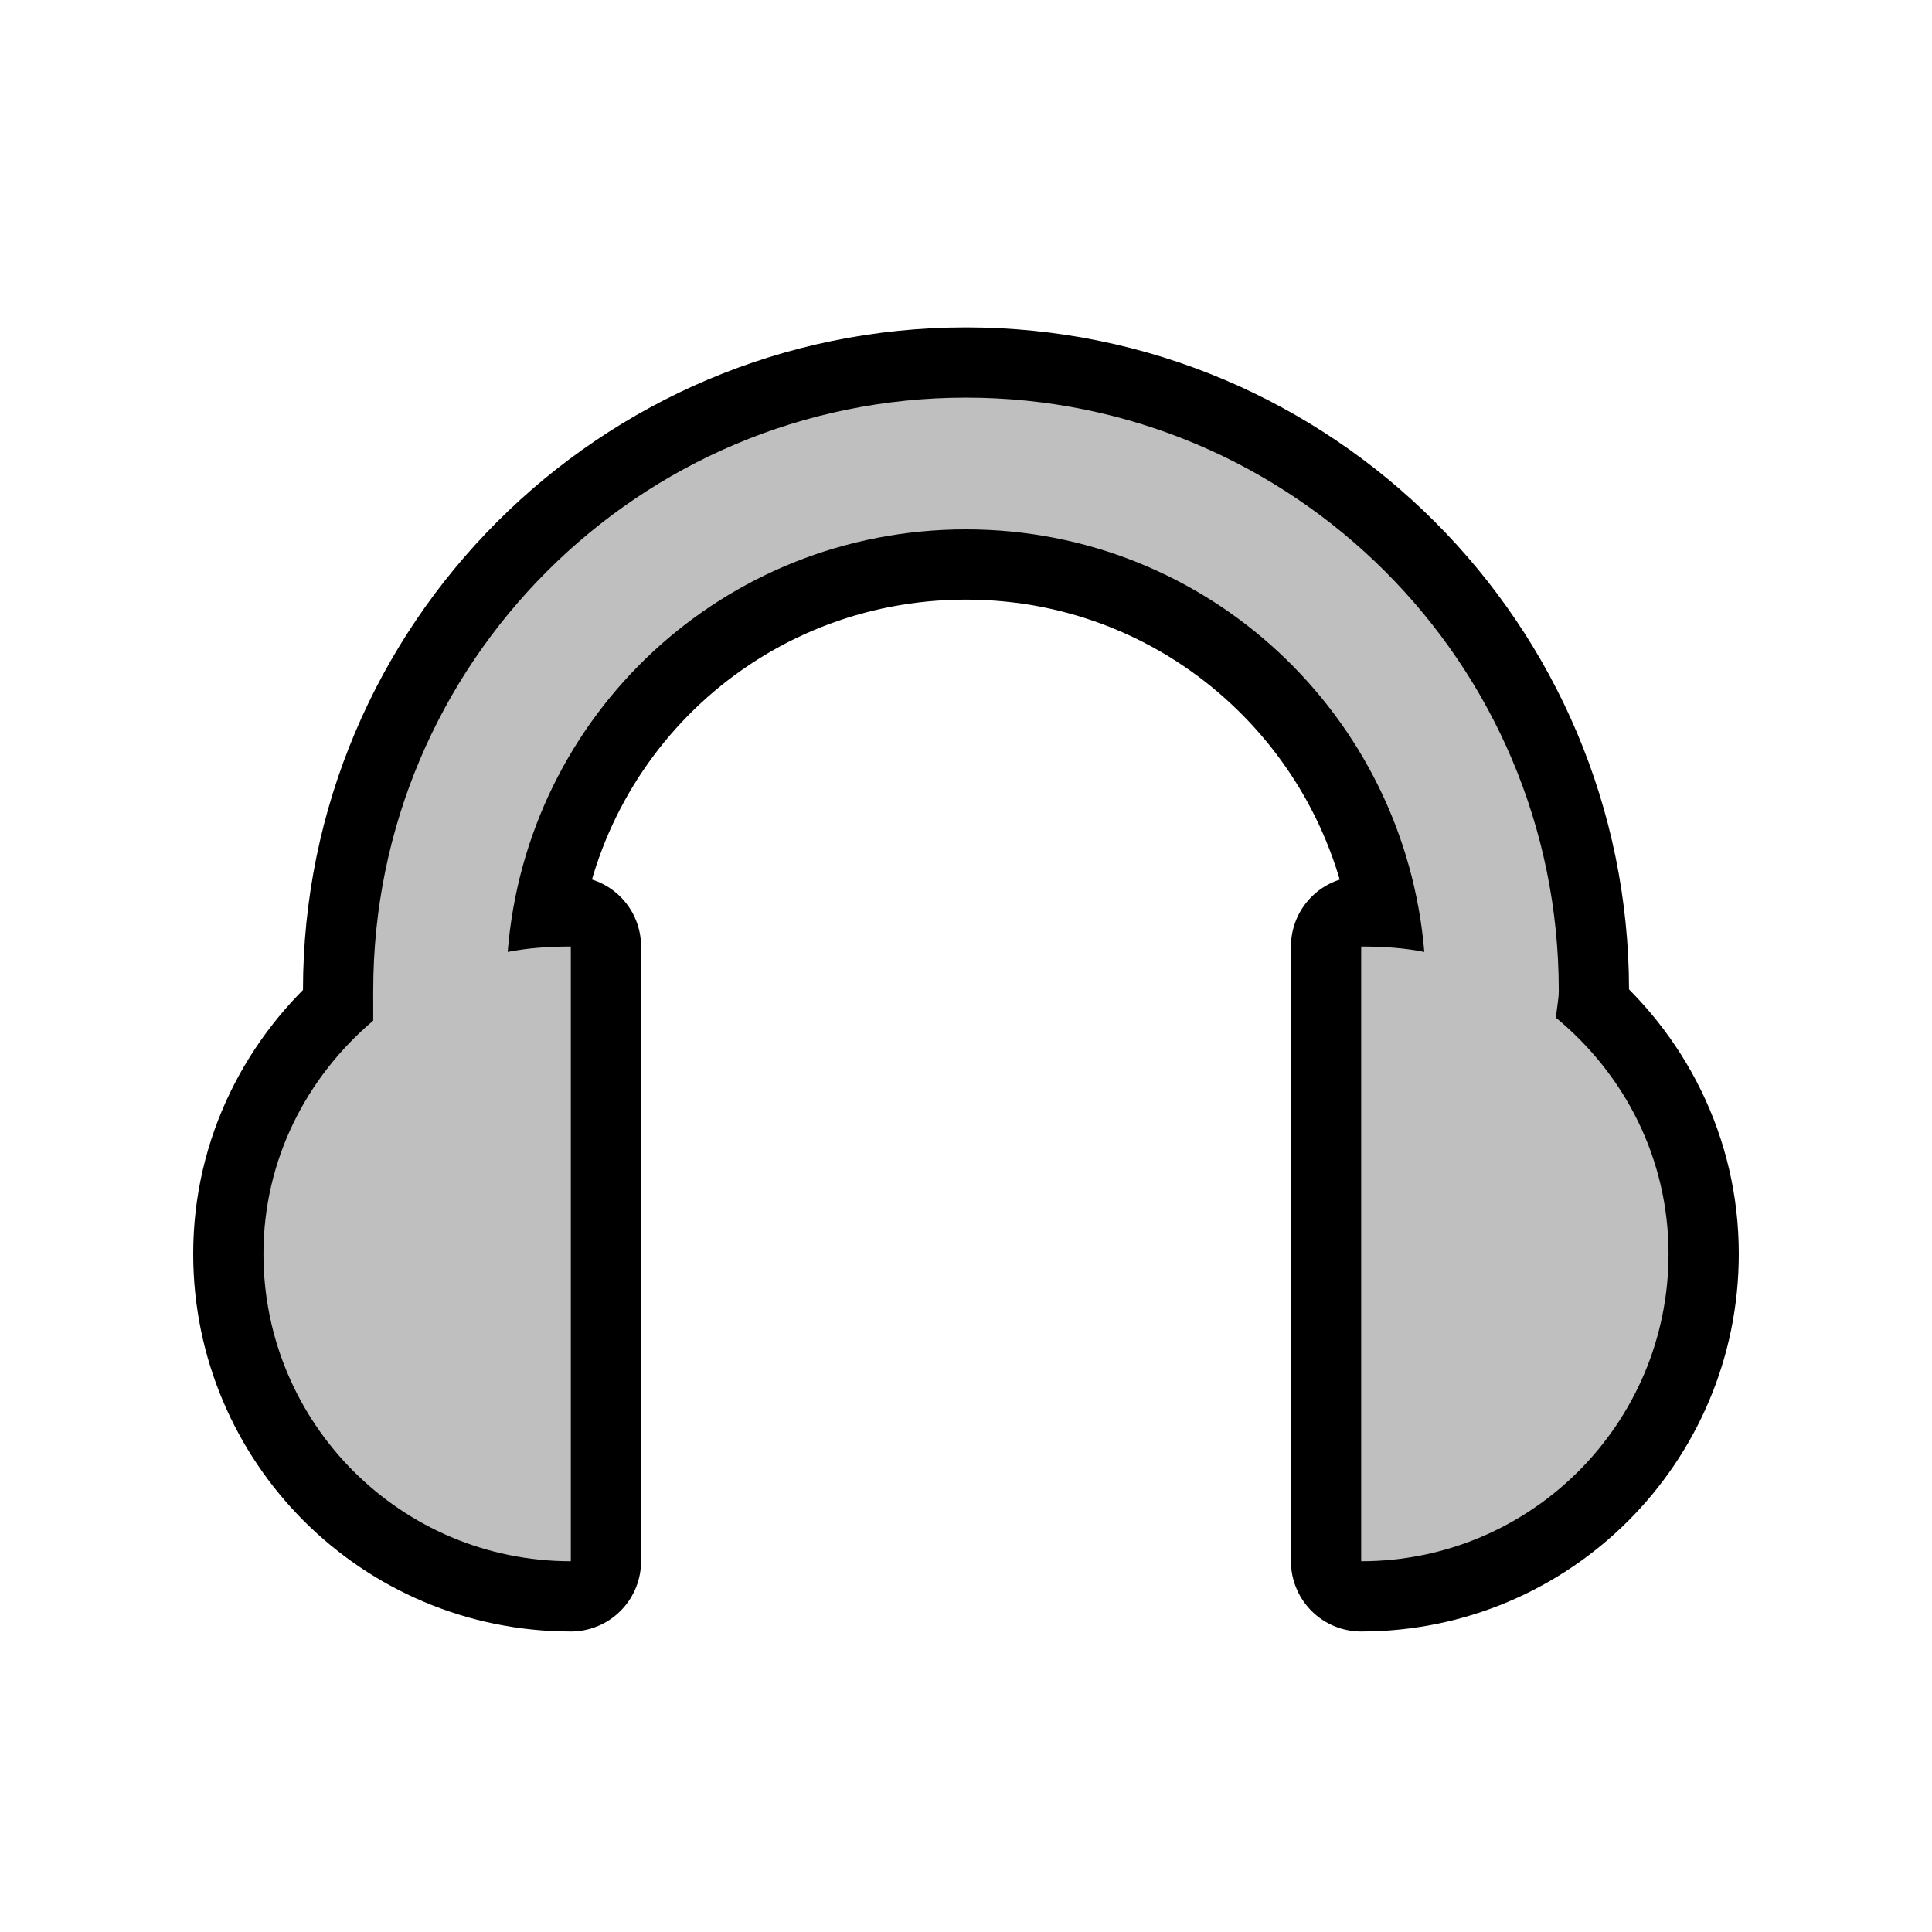
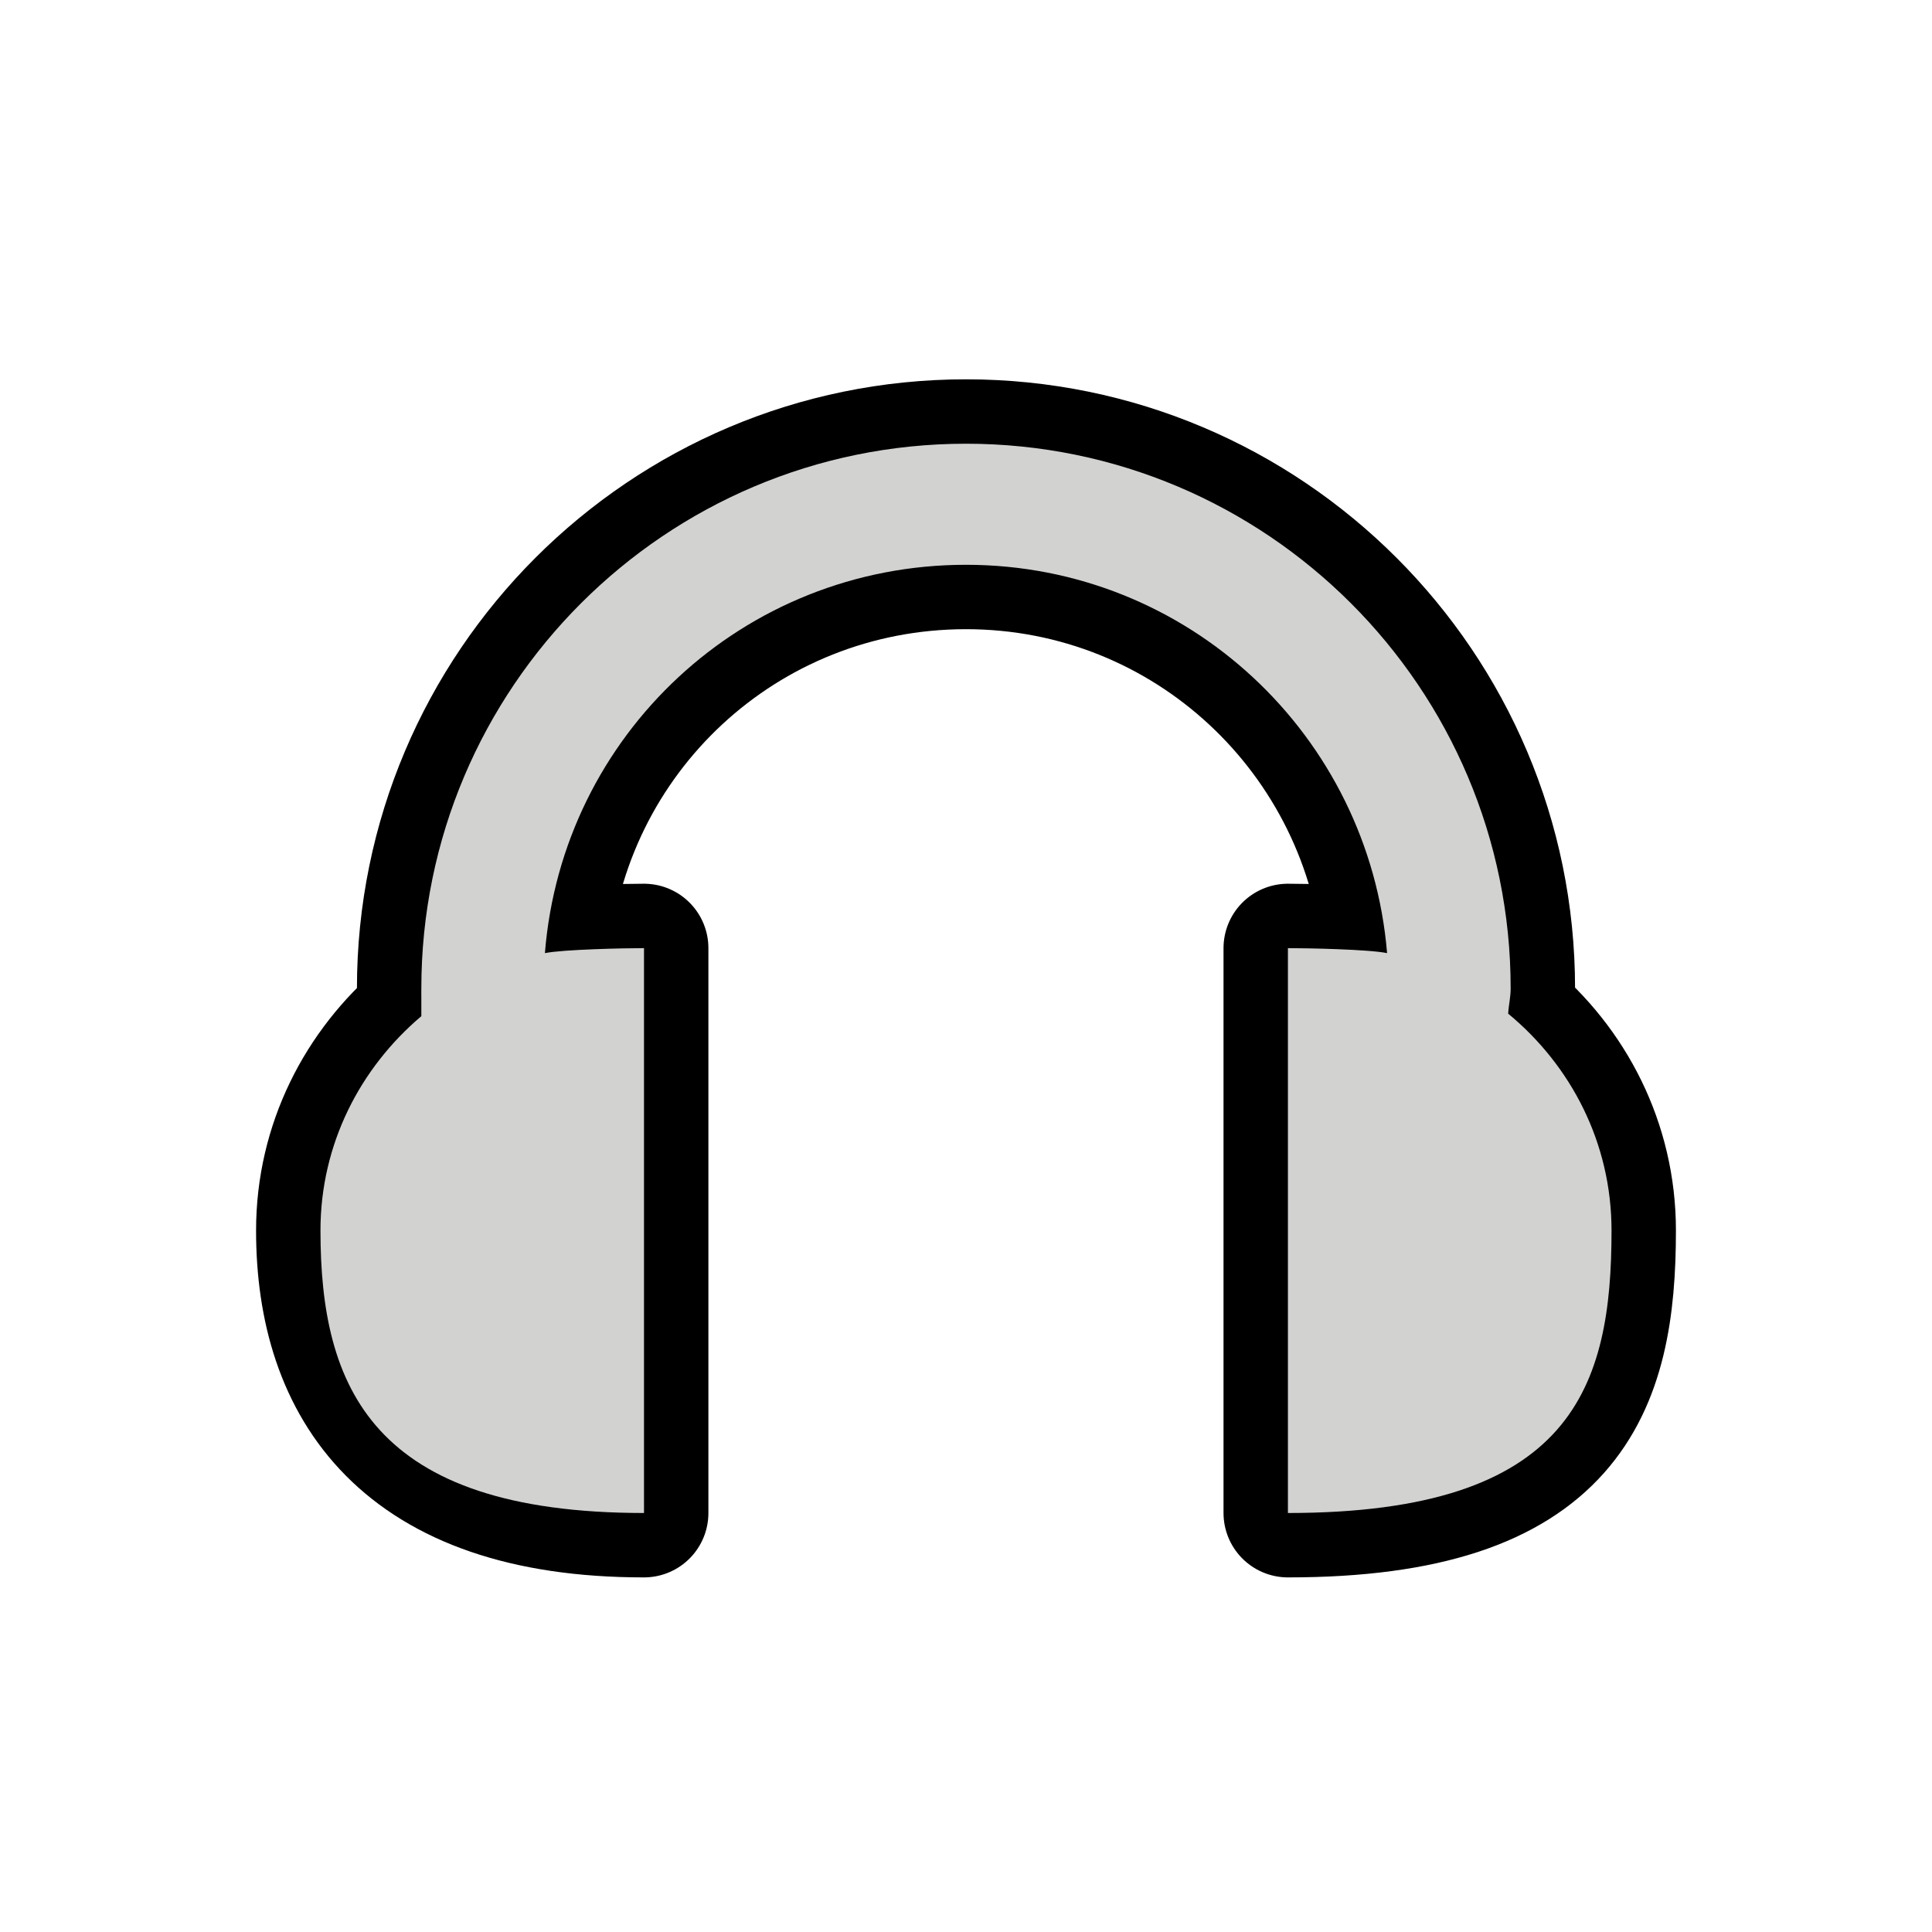
- <svg xmlns="http://www.w3.org/2000/svg" width="22" height="22" version="1.1">
-   <path d="m11 4.528c-3.725 0-6.75 3.025-6.75 6.75 0 .04-.001.077 0 .125v.219c-.758.642-1.25 1.585-1.25 2.656 0 1.933 1.567 3.5 3.5 3.5v-7c-.242 0-.491.016-.719.062.216-2.703 2.459-4.812 5.219-4.812 2.753 0 4.994 2.118 5.219 4.812-.228-.047-.477-.062-.719-.062v7c1.933 0 3.5-1.567 3.5-3.5 0-1.087-.503-2.046-1.281-2.688.006-.106.031-.203.031-.312 0-3.725-3.025-6.75-6.75-6.75z" color="#000000" fill="none" stroke="#000" stroke-linecap="round" stroke-linejoin="round" stroke-width="1.6" style="text-indent:0;text-transform:none" />
-   <path d="m11 4.528c-3.725 0-6.75 3.025-6.75 6.75 0 .04-.001.077 0 .125v.219c-.758.642-1.25 1.585-1.25 2.656 0 1.933 1.567 3.5 3.5 3.5v-7c-.242 0-.491.016-.719.062.216-2.703 2.459-4.812 5.219-4.812 2.753 0 4.994 2.118 5.219 4.812-.228-.047-.477-.062-.719-.062v7c1.933 0 3.5-1.567 3.5-3.5 0-1.087-.503-2.046-1.281-2.688.006-.106.031-.203.031-.312 0-3.725-3.025-6.75-6.75-6.75z" color="#000000" fill="#bfbfbf" style="text-indent:0;text-transform:none" />
+ <svg xmlns="http://www.w3.org/2000/svg" width="24" height="24" version="1.1">
+   <path d="m12 5.512c-3.734 0-6.766 3.032-6.766 6.767 0 .04-.001.077 0 .125v.219c-.76.644-1.253 1.589-1.253 2.663 0 1.938 1.014 3.509 4.019 3.509v-7.017c-.242 0-1.003.016-1.231.062.216-2.71 2.465-4.824 5.231-4.824 2.76 0 5.006 2.124 5.231 4.824-.228-.047-.989-.062-1.232-.062v7.017c3.514 0 4.02-1.571 4.02-3.509 0-1.09-.505-2.051-1.284-2.694.006-.106.031-.204.031-.313 0-3.734-3.032-6.767-6.766-6.767z" color="#000000" fill="none" stroke="#000" stroke-linecap="round" stroke-linejoin="round" stroke-width="1.6" style="text-indent:0;text-transform:none" />
+   <path d="m12 5.512c-3.734 0-6.766 3.032-6.766 6.767 0 .04-.001.077 0 .125v.219c-.76.644-1.253 1.589-1.253 2.663 0 1.938.633 3.509 4.019 3.509v-7.017c-.242 0-1.003.016-1.231.062.216-2.71 2.465-4.824 5.231-4.824 2.76 0 5.006 2.124 5.231 4.824-.228-.047-.989-.062-1.232-.062v7.017c3.539 0 4.02-1.571 4.02-3.509 0-1.09-.505-2.051-1.284-2.694.006-.106.031-.204.031-.313 0-3.734-3.032-6.767-6.766-6.767z" color="#000000" fill="#d2d2d1" style="text-indent:0;text-transform:none" />
</svg>
